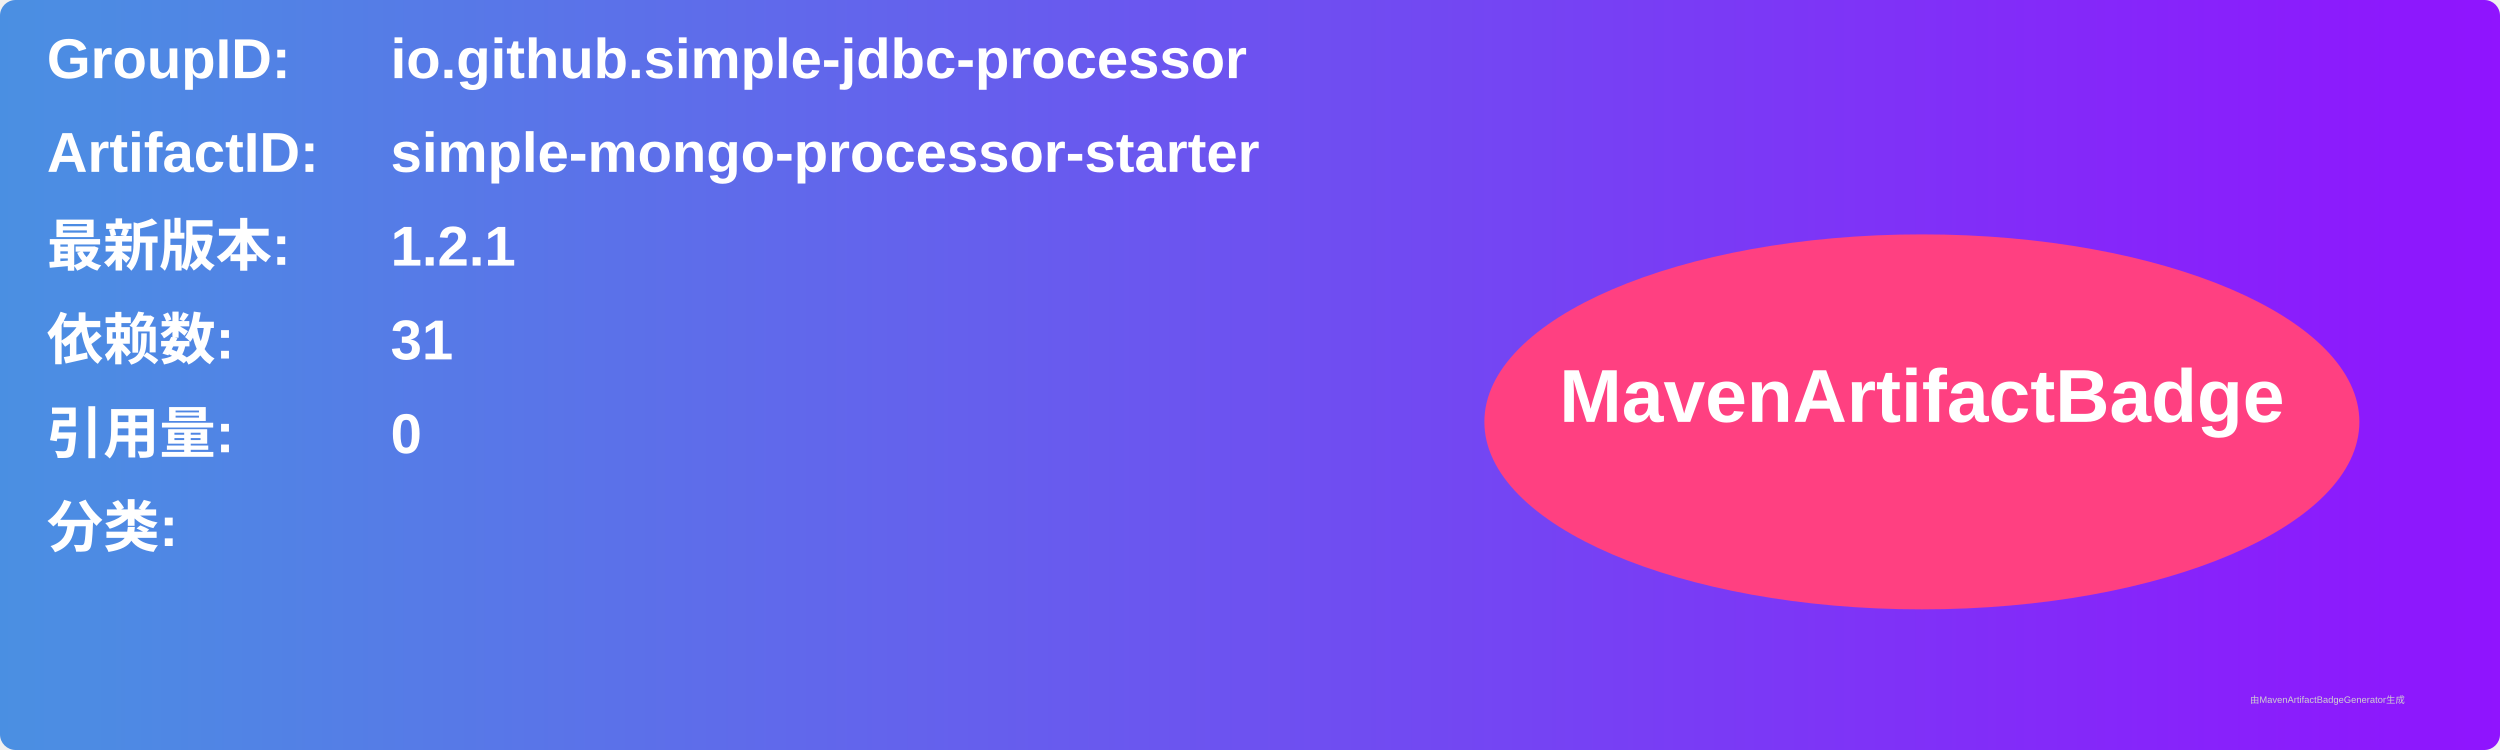
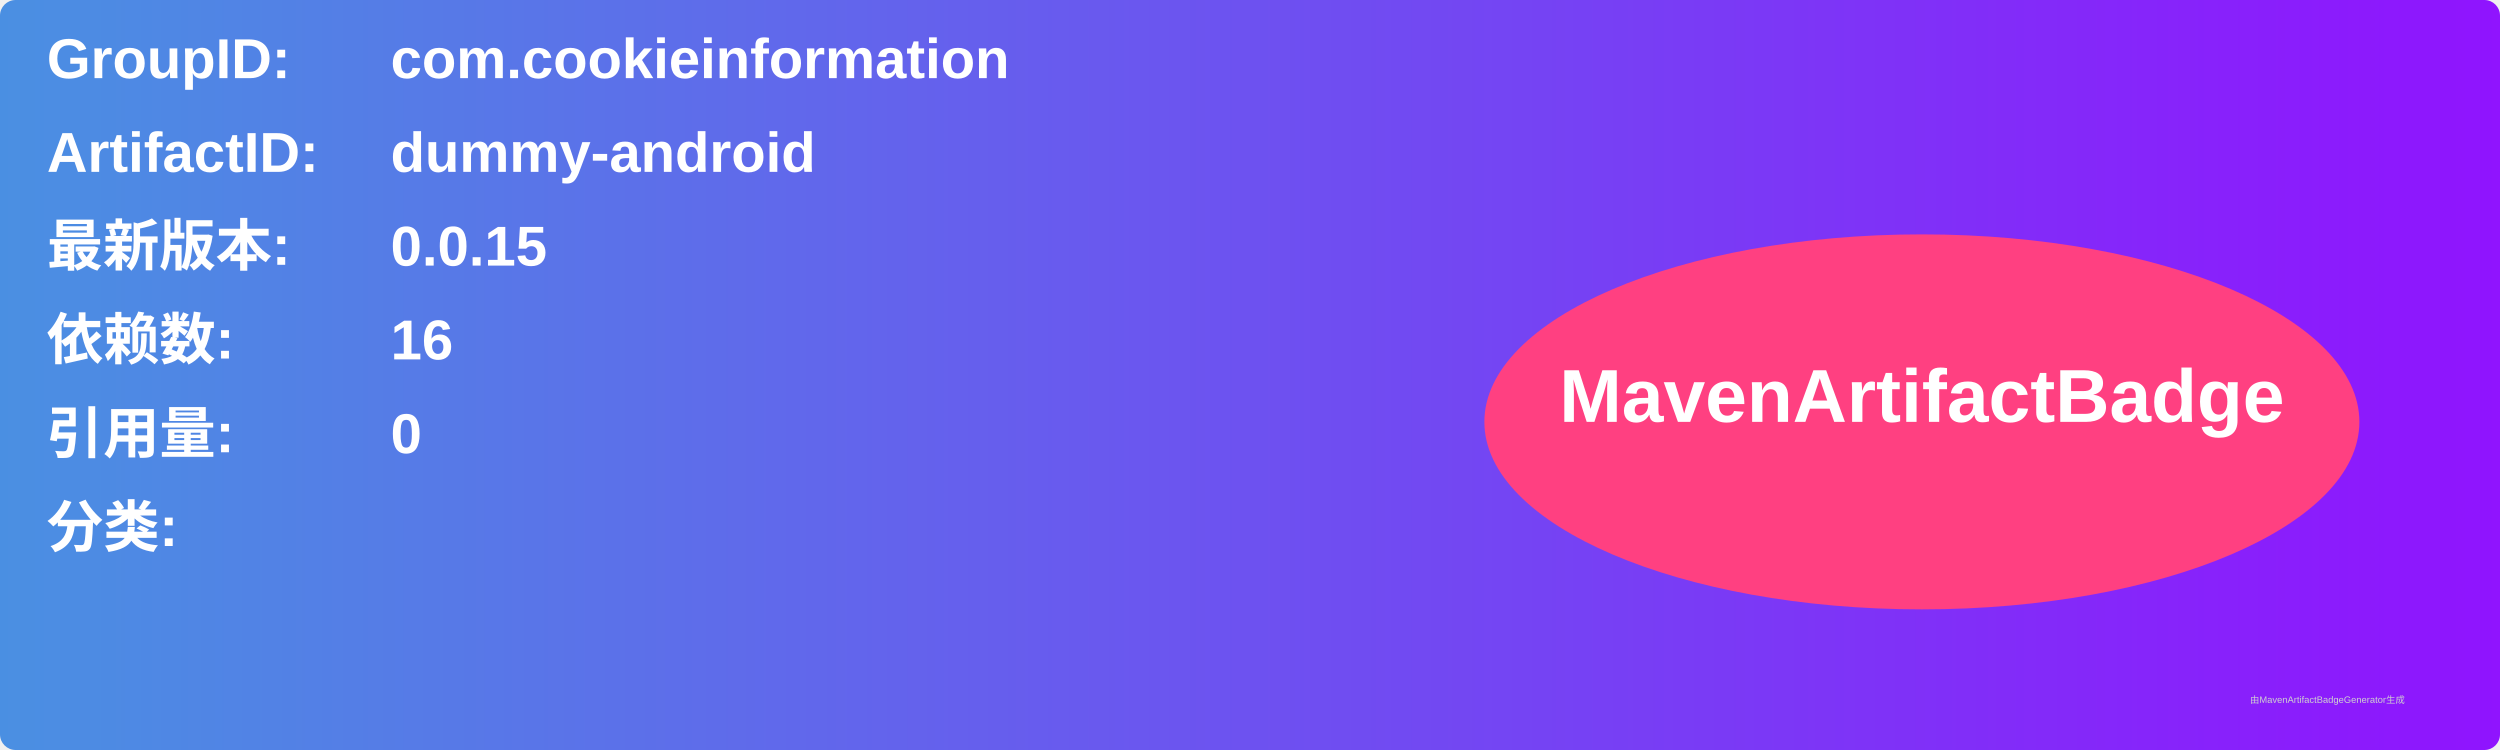
<svg xmlns="http://www.w3.org/2000/svg" width="800" height="240" viewBox="0 0 800 240">
  <linearGradient id="grad" x1="0%" y1="0%" x2="100%" y2="0%">
    <stop offset="0%" stop-color="#4a90e2" />
    <stop offset="100%" stop-color="#9013fe" />
  </linearGradient>
  <rect width="100%" height="100%" rx="5" ry="5" fill="url(#grad)" />
  <g transform="translate(15, 15)">
    <text x="0" y="10" font-family="Arial" font-size="18" fill="white" font-weight="bold" width="260">GroupID:</text>
-     <text x="110" y="10" font-family="Arial" font-size="18" fill="white" font-weight="bold" width="460">io.github.simple-jdbc-processor</text>
+     <text x="110" y="10" font-family="Arial" font-size="18" fill="white" font-weight="bold" width="460">com.cookieinformation</text>
    <text x="0" y="40" font-family="Arial" font-size="18" fill="white" font-weight="bold" width="260">ArtifactID:</text>
-     <text x="110" y="40" font-family="Arial" font-size="18" fill="white" font-weight="bold" width="460">simple-mongo-processor-starter</text>
+     <text x="110" y="40" font-family="Arial" font-size="18" fill="white" font-weight="bold" width="460">dummy-android</text>
    <text x="0" y="70" font-family="Arial" font-size="18" fill="white" font-weight="bold">最新版本:</text>
    <text x="110" y="70" font-family="Arial" font-size="18" fill="white" font-weight="bold">
-       <tspan font-weight="bold">1.2.1</tspan>
+       <tspan font-weight="bold">0.0.15</tspan>
    </text>
    <text x="0" y="100" font-family="Arial" font-size="18" fill="white" font-weight="bold">依赖数: </text>
    <text x="110" y="100" font-family="Arial" font-size="18" fill="white">
-       <tspan font-weight="bold">31</tspan>
+       <tspan font-weight="bold">16</tspan>
    </text>
    <text x="0" y="130" font-family="Arial" font-size="18" fill="white" font-weight="bold">引用量: </text>
    <text x="110" y="130" font-family="Arial" font-size="18" fill="white">
      <tspan font-weight="bold">0</tspan>
    </text>
    <text x="0" y="160" font-family="Arial" font-size="18" fill="white" font-weight="bold">分类:</text>
    <text x="10" y="190" font-family="Arial" font-size="10" fill="white">
      <tspan font-weight="bold" />
    </text>
    <ellipse cx="600" cy="120" rx="140" ry="60" fill="#ff4081" />
    <text x="600" y="120" text-anchor="middle" font-family="Arial" font-size="24" fill="white" font-weight="bold">MavenArtifactBadge</text>
  </g>
  <text x="720" y="225" font-family="Arial" font-size="3" fill="#d0d0d0">由MavenArtifactBadgeGenerator生成</text>
</svg>
